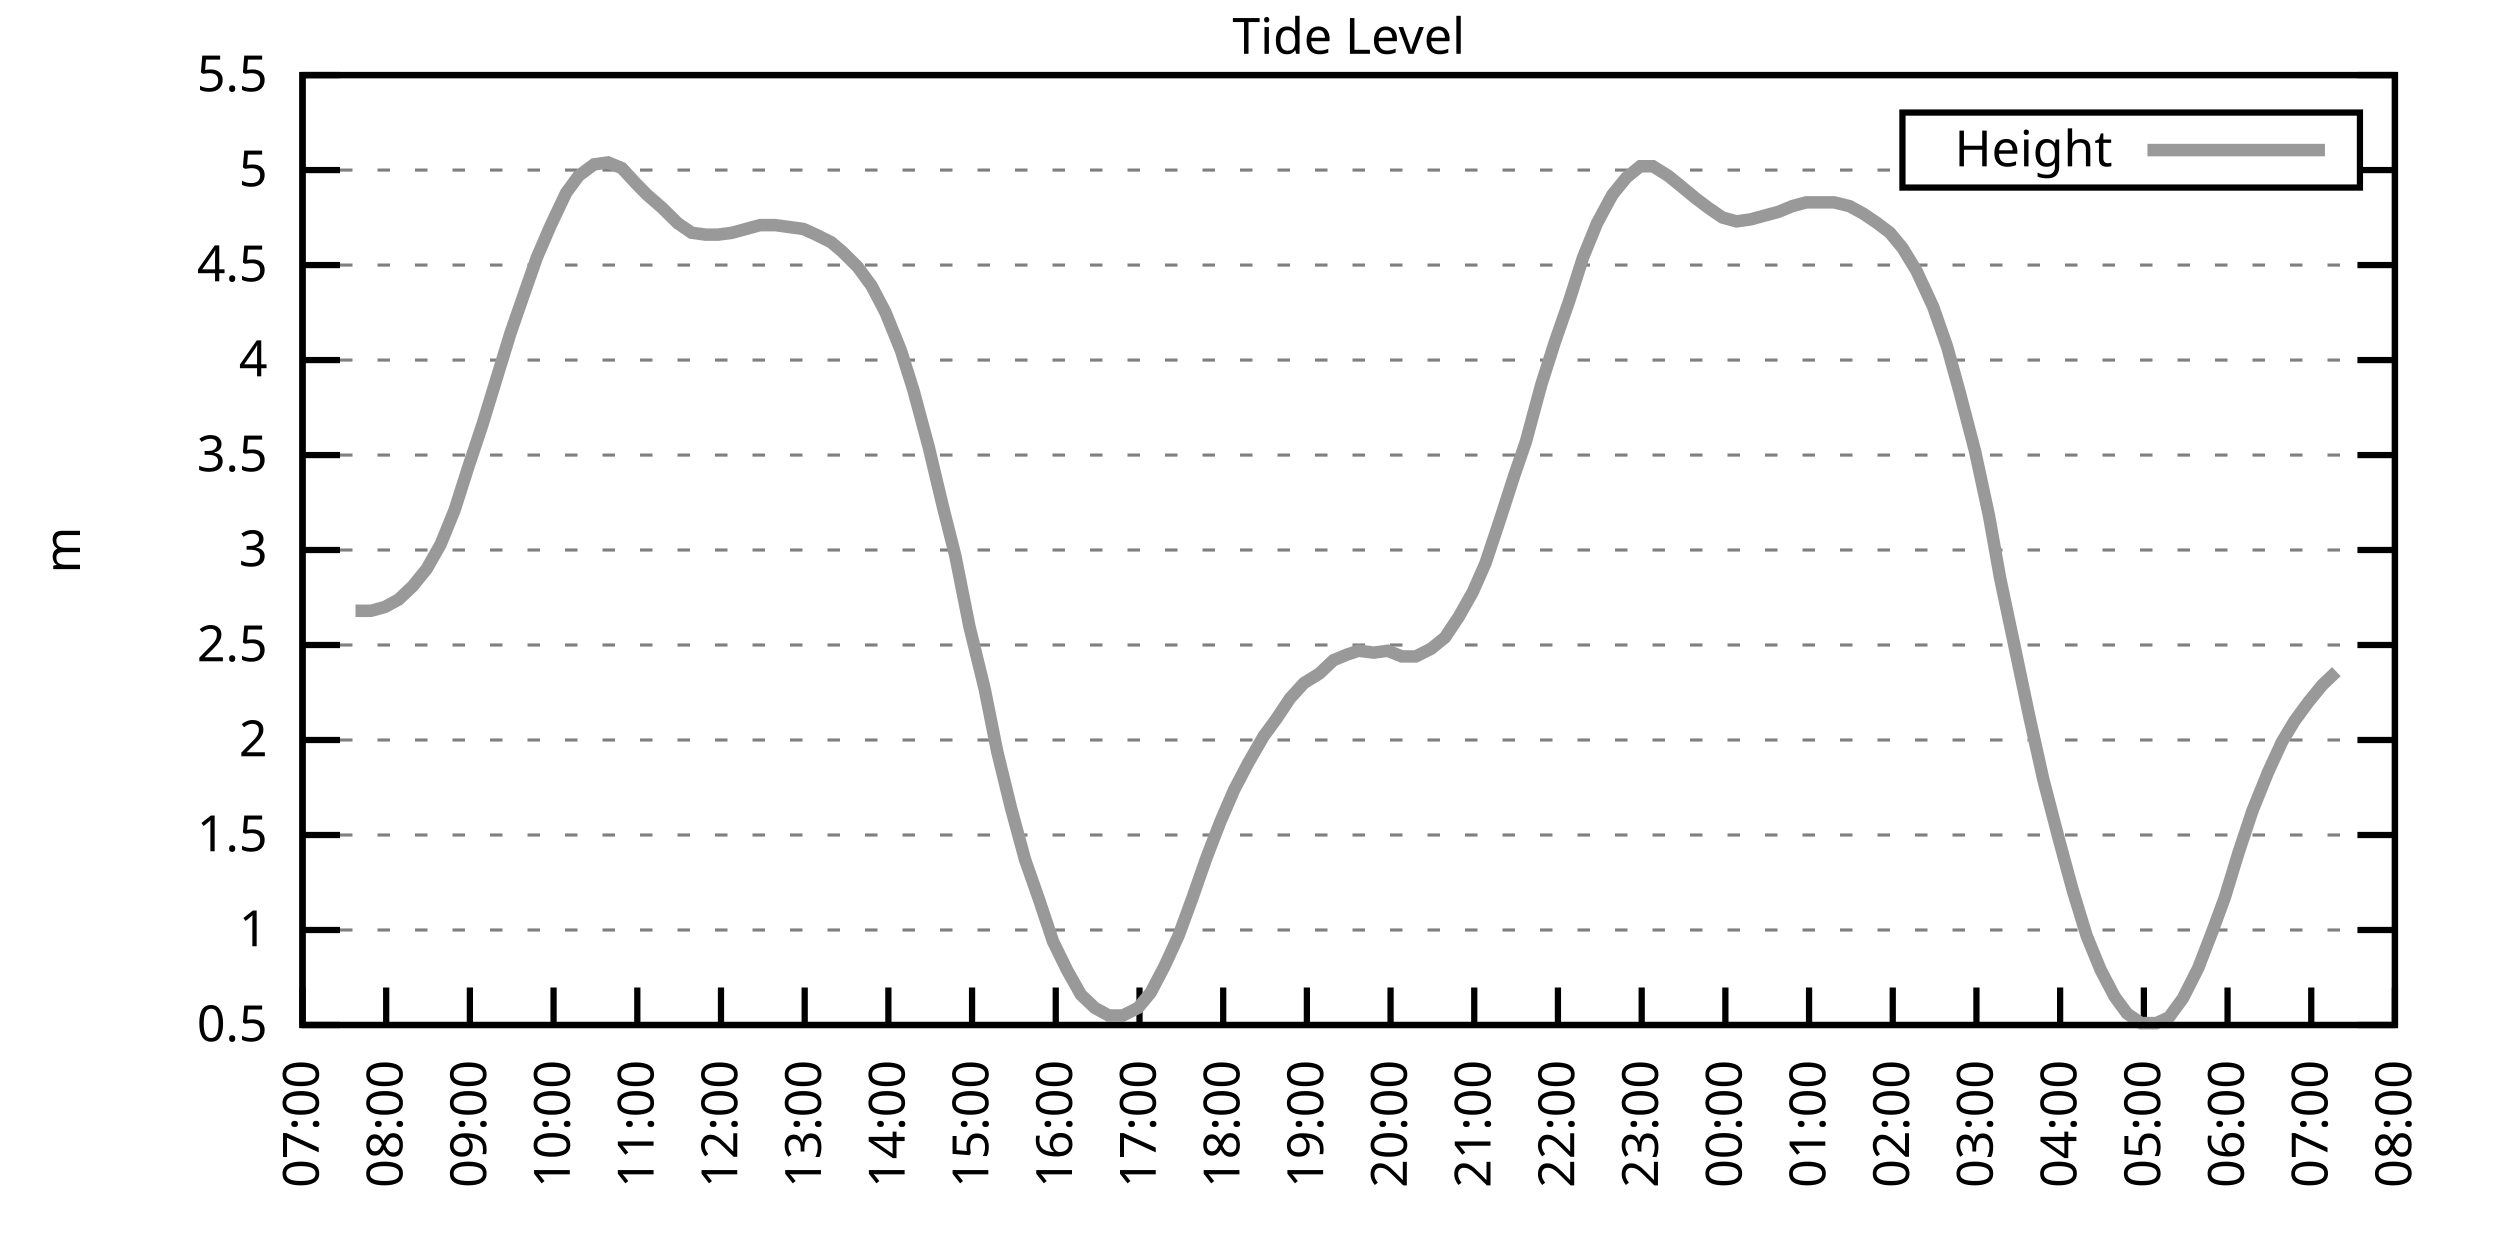
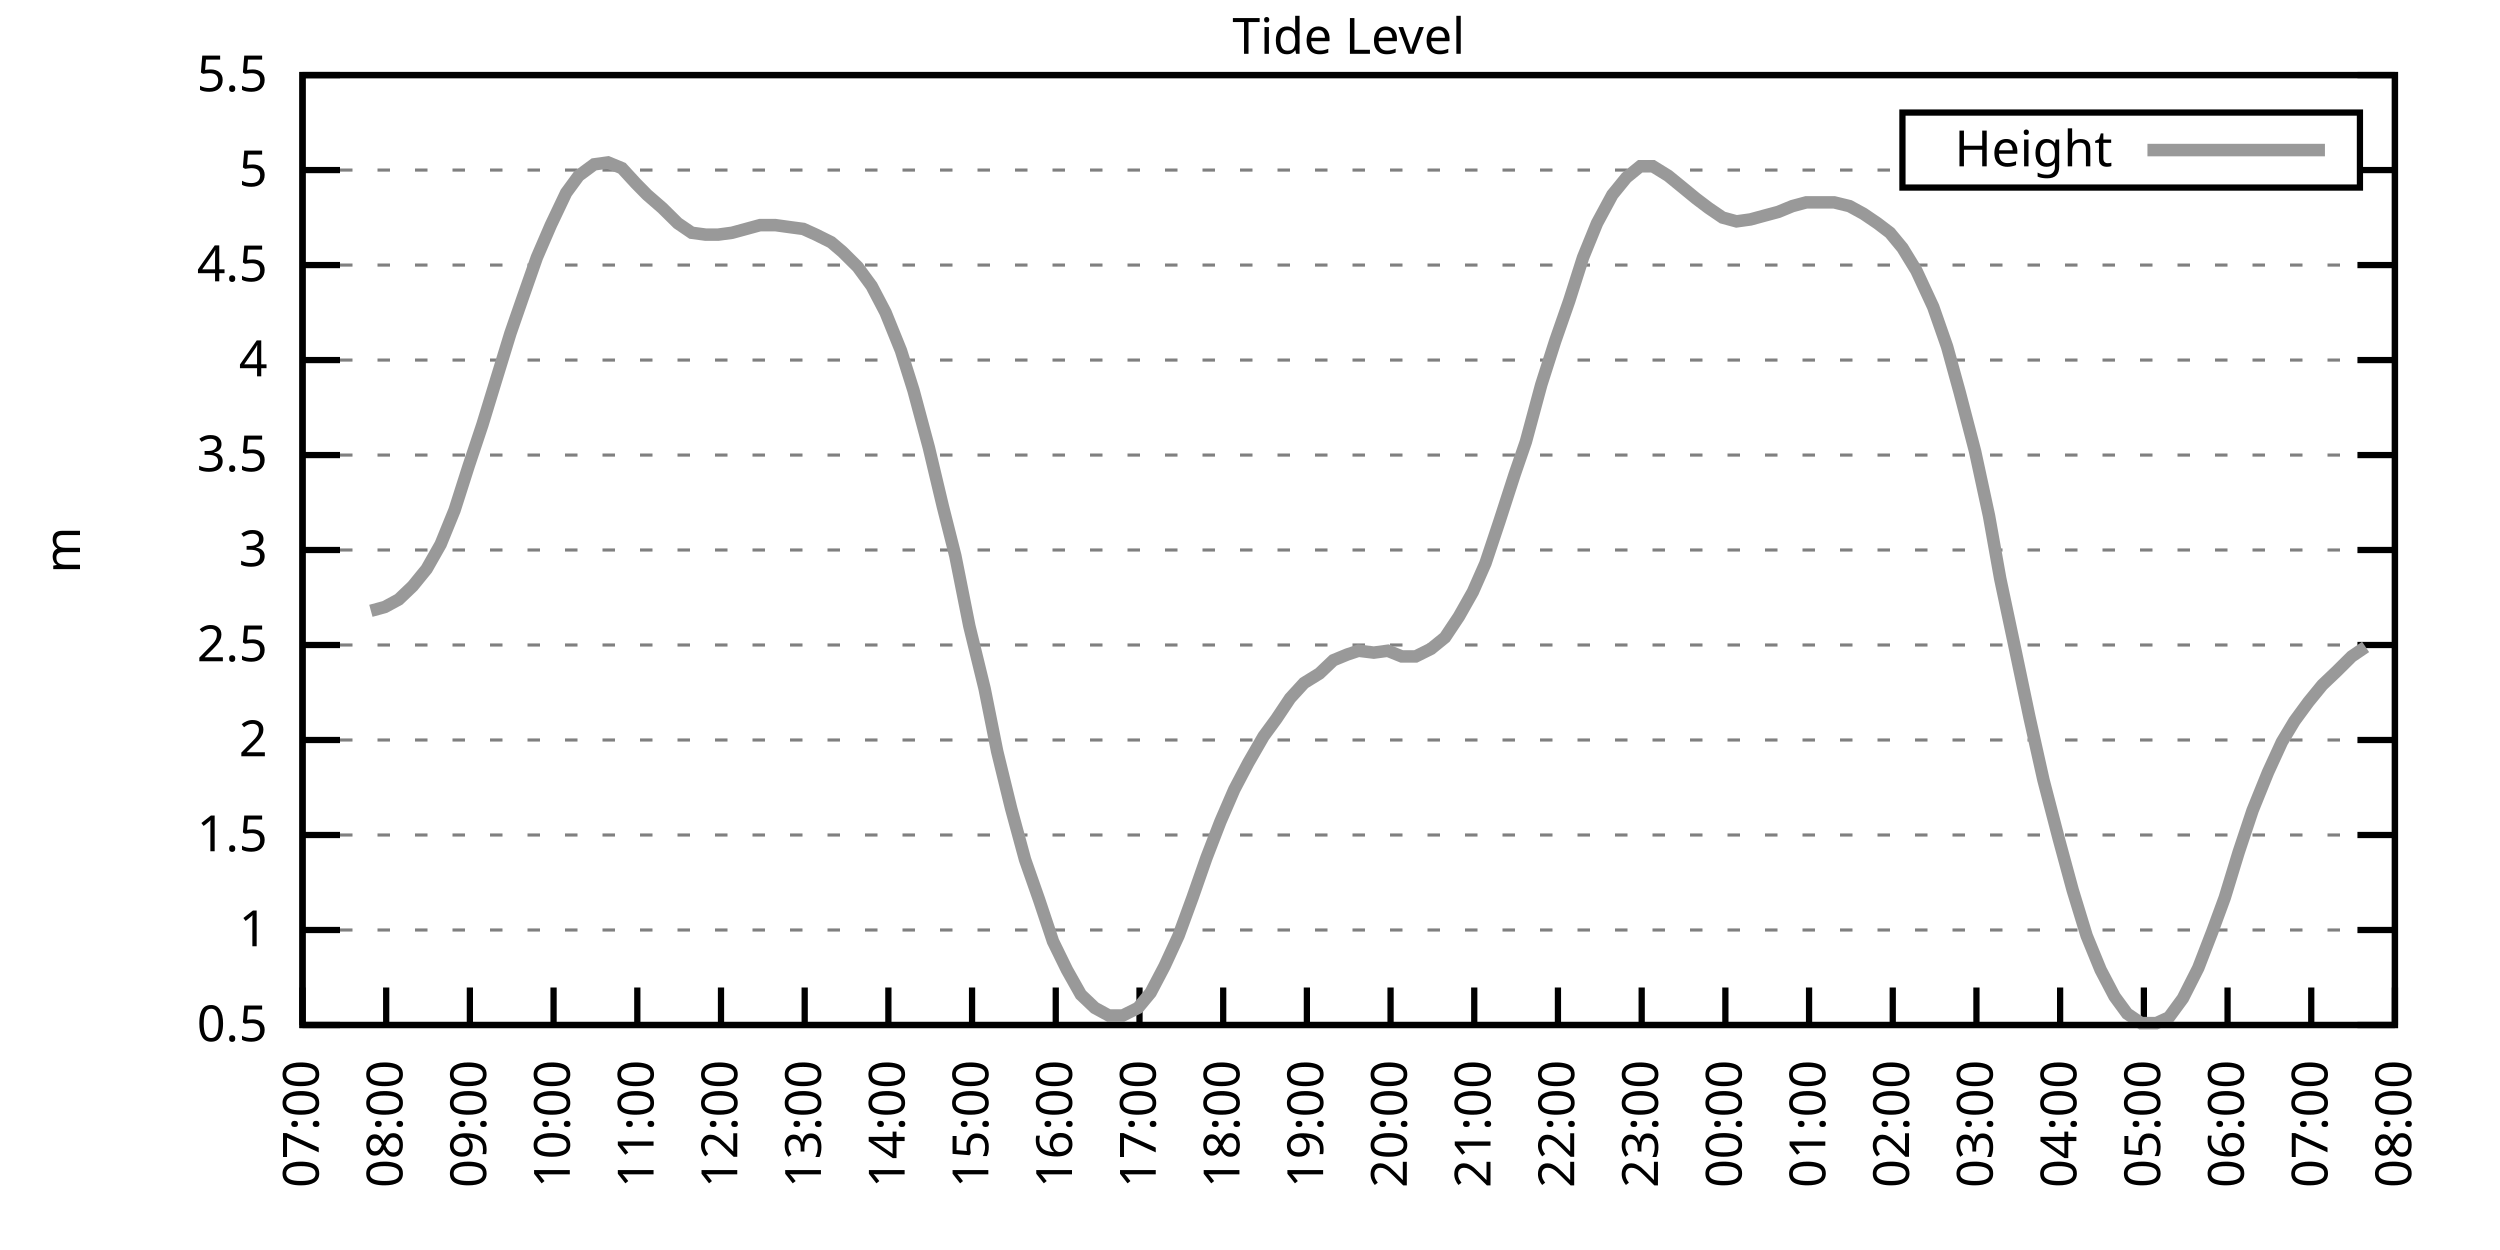
<svg xmlns="http://www.w3.org/2000/svg" xmlns:xlink="http://www.w3.org/1999/xlink" width="400" height="200" viewBox="0 0 400 200">
  <g id="gnuplot_canvas">
    <rect x="0" y="0" width="400" height="200" fill="none" />
    <defs>
      <circle id="gpDot" r="0.5" stroke-width="0.5" stroke="currentColor" />
      <path id="gpPt0" stroke-width="0.333" stroke="currentColor" d="M-1,0 h2 M0,-1 v2" />
      <path id="gpPt1" stroke-width="0.333" stroke="currentColor" d="M-1,-1 L1,1 M1,-1 L-1,1" />
      <path id="gpPt2" stroke-width="0.333" stroke="currentColor" d="M-1,0 L1,0 M0,-1 L0,1 M-1,-1 L1,1 M-1,1 L1,-1" />
      <rect id="gpPt3" stroke-width="0.333" stroke="currentColor" x="-1" y="-1" width="2" height="2" />
      <rect id="gpPt4" stroke-width="0.333" stroke="currentColor" fill="currentColor" x="-1" y="-1" width="2" height="2" />
      <circle id="gpPt5" stroke-width="0.333" stroke="currentColor" cx="0" cy="0" r="1" />
      <use xlink:href="#gpPt5" id="gpPt6" fill="currentColor" stroke="none" />
      <path id="gpPt7" stroke-width="0.333" stroke="currentColor" d="M0,-1.33 L-1.33,0.67 L1.33,0.67 z" />
      <use xlink:href="#gpPt7" id="gpPt8" fill="currentColor" stroke="none" />
      <use xlink:href="#gpPt7" id="gpPt9" stroke="currentColor" transform="rotate(180)" />
      <use xlink:href="#gpPt9" id="gpPt10" fill="currentColor" stroke="none" />
      <use xlink:href="#gpPt3" id="gpPt11" stroke="currentColor" transform="rotate(45)" />
      <use xlink:href="#gpPt11" id="gpPt12" fill="currentColor" stroke="none" />
      <path id="gpPt13" stroke-width="0.333" stroke="currentColor" d="M0,1.330 L1.265,0.411 L0.782,-1.067 L-0.782,-1.076 L-1.265,0.411 z" />
      <use xlink:href="#gpPt13" id="gpPt14" fill="currentColor" stroke="none" />
      <filter id="textbox" filterUnits="objectBoundingBox" x="0" y="0" height="1" width="1">
        <feFlood flood-color="white" flood-opacity="1" result="bgnd" />
        <feComposite in="SourceGraphic" in2="bgnd" operator="atop" />
      </filter>
      <filter id="greybox" filterUnits="objectBoundingBox" x="0" y="0" height="1" width="1">
        <feFlood flood-color="lightgrey" flood-opacity="1" result="grey" />
        <feComposite in="SourceGraphic" in2="grey" operator="atop" />
      </filter>
    </defs>
    <g fill="none" color="white" stroke="currentColor" stroke-width="1.00" stroke-linecap="butt" stroke-linejoin="miter">
</g>
    <g fill="none" color="black" stroke="currentColor" stroke-width="1.00" stroke-linecap="butt" stroke-linejoin="miter">
      <g stroke="none" shape-rendering="crispEdges">
        <polygon fill="rgb(255, 255, 255)" points="48.40,164.00 383.18,164.00 383.18,12.02 48.40,12.02 " />
      </g>
    </g>
    <g fill="none" color="black" stroke="currentColor" stroke-width="1.00" stroke-linecap="butt" stroke-linejoin="miter">
</g>
    <g fill="none" color="black" stroke="black" stroke-width="0.50" stroke-linecap="butt" stroke-linejoin="miter">
</g>
    <g fill="none" color="gray" stroke="currentColor" stroke-width="0.50" stroke-linecap="butt" stroke-linejoin="miter">
      <path stroke="gray" stroke-dasharray="2,4" class="gridline" d="M48.40,164.00 L383.19,164.00  " />
    </g>
    <g fill="none" color="gray" stroke="gray" stroke-width="1.00" stroke-linecap="butt" stroke-linejoin="miter">
</g>
    <g fill="none" color="black" stroke="currentColor" stroke-width="1.00" stroke-linecap="butt" stroke-linejoin="miter">
      <path stroke="black" d="M48.40,164.00 L54.40,164.00 M383.19,164.00 L377.19,164.00  " />
      <g transform="translate(42.80,166.60)" stroke="none" fill="black" font-family="Sans" font-size="8.00" text-anchor="end">
        <text>
          <tspan font-family="Sans"> 0.5</tspan>
        </text>
      </g>
    </g>
    <g fill="none" color="black" stroke="currentColor" stroke-width="1.00" stroke-linecap="butt" stroke-linejoin="miter">
</g>
    <g fill="none" color="black" stroke="black" stroke-width="0.50" stroke-linecap="butt" stroke-linejoin="miter">
</g>
    <g fill="none" color="gray" stroke="currentColor" stroke-width="0.50" stroke-linecap="butt" stroke-linejoin="miter">
      <path stroke="gray" stroke-dasharray="2,4" class="gridline" d="M48.40,148.80 L383.19,148.80  " />
    </g>
    <g fill="none" color="gray" stroke="gray" stroke-width="1.00" stroke-linecap="butt" stroke-linejoin="miter">
</g>
    <g fill="none" color="black" stroke="currentColor" stroke-width="1.00" stroke-linecap="butt" stroke-linejoin="miter">
      <path stroke="black" d="M48.40,148.80 L54.40,148.80 M383.19,148.80 L377.19,148.80  " />
      <g transform="translate(42.80,151.40)" stroke="none" fill="black" font-family="Sans" font-size="8.00" text-anchor="end">
        <text>
          <tspan font-family="Sans"> 1</tspan>
        </text>
      </g>
    </g>
    <g fill="none" color="black" stroke="currentColor" stroke-width="1.00" stroke-linecap="butt" stroke-linejoin="miter">
</g>
    <g fill="none" color="black" stroke="black" stroke-width="0.50" stroke-linecap="butt" stroke-linejoin="miter">
</g>
    <g fill="none" color="gray" stroke="currentColor" stroke-width="0.50" stroke-linecap="butt" stroke-linejoin="miter">
      <path stroke="gray" stroke-dasharray="2,4" class="gridline" d="M48.40,133.60 L383.19,133.60  " />
    </g>
    <g fill="none" color="gray" stroke="gray" stroke-width="1.00" stroke-linecap="butt" stroke-linejoin="miter">
</g>
    <g fill="none" color="black" stroke="currentColor" stroke-width="1.00" stroke-linecap="butt" stroke-linejoin="miter">
      <path stroke="black" d="M48.40,133.60 L54.40,133.60 M383.19,133.60 L377.19,133.60  " />
      <g transform="translate(42.80,136.20)" stroke="none" fill="black" font-family="Sans" font-size="8.00" text-anchor="end">
        <text>
          <tspan font-family="Sans"> 1.5</tspan>
        </text>
      </g>
    </g>
    <g fill="none" color="black" stroke="currentColor" stroke-width="1.00" stroke-linecap="butt" stroke-linejoin="miter">
</g>
    <g fill="none" color="black" stroke="black" stroke-width="0.50" stroke-linecap="butt" stroke-linejoin="miter">
</g>
    <g fill="none" color="gray" stroke="currentColor" stroke-width="0.50" stroke-linecap="butt" stroke-linejoin="miter">
      <path stroke="gray" stroke-dasharray="2,4" class="gridline" d="M48.40,118.40 L383.19,118.40  " />
    </g>
    <g fill="none" color="gray" stroke="gray" stroke-width="1.00" stroke-linecap="butt" stroke-linejoin="miter">
</g>
    <g fill="none" color="black" stroke="currentColor" stroke-width="1.00" stroke-linecap="butt" stroke-linejoin="miter">
      <path stroke="black" d="M48.40,118.40 L54.40,118.40 M383.19,118.40 L377.19,118.40  " />
      <g transform="translate(42.80,121.00)" stroke="none" fill="black" font-family="Sans" font-size="8.00" text-anchor="end">
        <text>
          <tspan font-family="Sans"> 2</tspan>
        </text>
      </g>
    </g>
    <g fill="none" color="black" stroke="currentColor" stroke-width="1.00" stroke-linecap="butt" stroke-linejoin="miter">
</g>
    <g fill="none" color="black" stroke="black" stroke-width="0.50" stroke-linecap="butt" stroke-linejoin="miter">
</g>
    <g fill="none" color="gray" stroke="currentColor" stroke-width="0.50" stroke-linecap="butt" stroke-linejoin="miter">
      <path stroke="gray" stroke-dasharray="2,4" class="gridline" d="M48.40,103.20 L383.19,103.20  " />
    </g>
    <g fill="none" color="gray" stroke="gray" stroke-width="1.00" stroke-linecap="butt" stroke-linejoin="miter">
</g>
    <g fill="none" color="black" stroke="currentColor" stroke-width="1.00" stroke-linecap="butt" stroke-linejoin="miter">
      <path stroke="black" d="M48.40,103.20 L54.40,103.20 M383.19,103.20 L377.19,103.20  " />
      <g transform="translate(42.80,105.80)" stroke="none" fill="black" font-family="Sans" font-size="8.00" text-anchor="end">
        <text>
          <tspan font-family="Sans"> 2.5</tspan>
        </text>
      </g>
    </g>
    <g fill="none" color="black" stroke="currentColor" stroke-width="1.00" stroke-linecap="butt" stroke-linejoin="miter">
</g>
    <g fill="none" color="black" stroke="black" stroke-width="0.50" stroke-linecap="butt" stroke-linejoin="miter">
</g>
    <g fill="none" color="gray" stroke="currentColor" stroke-width="0.50" stroke-linecap="butt" stroke-linejoin="miter">
      <path stroke="gray" stroke-dasharray="2,4" class="gridline" d="M48.40,88.00 L383.19,88.00  " />
    </g>
    <g fill="none" color="gray" stroke="gray" stroke-width="1.00" stroke-linecap="butt" stroke-linejoin="miter">
</g>
    <g fill="none" color="black" stroke="currentColor" stroke-width="1.00" stroke-linecap="butt" stroke-linejoin="miter">
      <path stroke="black" d="M48.40,88.00 L54.40,88.00 M383.19,88.00 L377.19,88.00  " />
      <g transform="translate(42.80,90.60)" stroke="none" fill="black" font-family="Sans" font-size="8.00" text-anchor="end">
        <text>
          <tspan font-family="Sans"> 3</tspan>
        </text>
      </g>
    </g>
    <g fill="none" color="black" stroke="currentColor" stroke-width="1.00" stroke-linecap="butt" stroke-linejoin="miter">
</g>
    <g fill="none" color="black" stroke="black" stroke-width="0.50" stroke-linecap="butt" stroke-linejoin="miter">
</g>
    <g fill="none" color="gray" stroke="currentColor" stroke-width="0.50" stroke-linecap="butt" stroke-linejoin="miter">
      <path stroke="gray" stroke-dasharray="2,4" class="gridline" d="M48.40,72.81 L383.19,72.81  " />
    </g>
    <g fill="none" color="gray" stroke="gray" stroke-width="1.00" stroke-linecap="butt" stroke-linejoin="miter">
</g>
    <g fill="none" color="black" stroke="currentColor" stroke-width="1.00" stroke-linecap="butt" stroke-linejoin="miter">
      <path stroke="black" d="M48.40,72.81 L54.40,72.81 M383.19,72.81 L377.19,72.81  " />
      <g transform="translate(42.80,75.41)" stroke="none" fill="black" font-family="Sans" font-size="8.00" text-anchor="end">
        <text>
          <tspan font-family="Sans"> 3.5</tspan>
        </text>
      </g>
    </g>
    <g fill="none" color="black" stroke="currentColor" stroke-width="1.00" stroke-linecap="butt" stroke-linejoin="miter">
</g>
    <g fill="none" color="black" stroke="black" stroke-width="0.50" stroke-linecap="butt" stroke-linejoin="miter">
</g>
    <g fill="none" color="gray" stroke="currentColor" stroke-width="0.50" stroke-linecap="butt" stroke-linejoin="miter">
      <path stroke="gray" stroke-dasharray="2,4" class="gridline" d="M48.40,57.61 L383.19,57.61  " />
    </g>
    <g fill="none" color="gray" stroke="gray" stroke-width="1.00" stroke-linecap="butt" stroke-linejoin="miter">
</g>
    <g fill="none" color="black" stroke="currentColor" stroke-width="1.00" stroke-linecap="butt" stroke-linejoin="miter">
      <path stroke="black" d="M48.40,57.61 L54.40,57.61 M383.19,57.61 L377.19,57.61  " />
      <g transform="translate(42.80,60.21)" stroke="none" fill="black" font-family="Sans" font-size="8.00" text-anchor="end">
        <text>
          <tspan font-family="Sans"> 4</tspan>
        </text>
      </g>
    </g>
    <g fill="none" color="black" stroke="currentColor" stroke-width="1.00" stroke-linecap="butt" stroke-linejoin="miter">
</g>
    <g fill="none" color="black" stroke="black" stroke-width="0.50" stroke-linecap="butt" stroke-linejoin="miter">
</g>
    <g fill="none" color="gray" stroke="currentColor" stroke-width="0.50" stroke-linecap="butt" stroke-linejoin="miter">
      <path stroke="gray" stroke-dasharray="2,4" class="gridline" d="M48.40,42.41 L383.19,42.41  " />
    </g>
    <g fill="none" color="gray" stroke="gray" stroke-width="1.00" stroke-linecap="butt" stroke-linejoin="miter">
</g>
    <g fill="none" color="black" stroke="currentColor" stroke-width="1.00" stroke-linecap="butt" stroke-linejoin="miter">
      <path stroke="black" d="M48.40,42.41 L54.40,42.41 M383.19,42.41 L377.19,42.41  " />
      <g transform="translate(42.80,45.01)" stroke="none" fill="black" font-family="Sans" font-size="8.00" text-anchor="end">
        <text>
          <tspan font-family="Sans"> 4.5</tspan>
        </text>
      </g>
    </g>
    <g fill="none" color="black" stroke="currentColor" stroke-width="1.00" stroke-linecap="butt" stroke-linejoin="miter">
</g>
    <g fill="none" color="black" stroke="black" stroke-width="0.50" stroke-linecap="butt" stroke-linejoin="miter">
</g>
    <g fill="none" color="gray" stroke="currentColor" stroke-width="0.50" stroke-linecap="butt" stroke-linejoin="miter">
      <path stroke="gray" stroke-dasharray="2,4" class="gridline" d="M48.40,27.21 L304.39,27.21 M377.59,27.21 L383.19,27.21  " />
    </g>
    <g fill="none" color="gray" stroke="gray" stroke-width="1.00" stroke-linecap="butt" stroke-linejoin="miter">
</g>
    <g fill="none" color="black" stroke="currentColor" stroke-width="1.00" stroke-linecap="butt" stroke-linejoin="miter">
      <path stroke="black" d="M48.40,27.21 L54.40,27.21 M383.19,27.21 L377.19,27.21  " />
      <g transform="translate(42.80,29.81)" stroke="none" fill="black" font-family="Sans" font-size="8.00" text-anchor="end">
        <text>
          <tspan font-family="Sans"> 5</tspan>
        </text>
      </g>
    </g>
    <g fill="none" color="black" stroke="currentColor" stroke-width="1.00" stroke-linecap="butt" stroke-linejoin="miter">
</g>
    <g fill="none" color="black" stroke="black" stroke-width="0.50" stroke-linecap="butt" stroke-linejoin="miter">
</g>
    <g fill="none" color="gray" stroke="currentColor" stroke-width="0.50" stroke-linecap="butt" stroke-linejoin="miter">
      <path stroke="gray" stroke-dasharray="2,4" class="gridline" d="M48.40,12.01 L383.19,12.01  " />
    </g>
    <g fill="none" color="gray" stroke="gray" stroke-width="1.00" stroke-linecap="butt" stroke-linejoin="miter">
</g>
    <g fill="none" color="black" stroke="currentColor" stroke-width="1.00" stroke-linecap="butt" stroke-linejoin="miter">
      <path stroke="black" d="M48.40,12.01 L54.40,12.01 M383.19,12.01 L377.19,12.01  " />
      <g transform="translate(42.80,14.61)" stroke="none" fill="black" font-family="Sans" font-size="8.00" text-anchor="end">
        <text>
          <tspan font-family="Sans"> 5.5</tspan>
        </text>
      </g>
    </g>
    <g fill="none" color="black" stroke="currentColor" stroke-width="1.00" stroke-linecap="butt" stroke-linejoin="miter">
      <path stroke="black" d="M48.40,164.00 L48.40,158.00  " />
      <g transform="translate(51.00,169.60) rotate(270.00)" stroke="none" fill="black" font-family="Sans" font-size="8.00" text-anchor="end">
        <text>
          <tspan font-family="Sans">07:00</tspan>
        </text>
      </g>
    </g>
    <g fill="none" color="black" stroke="currentColor" stroke-width="1.00" stroke-linecap="butt" stroke-linejoin="miter">
      <path stroke="black" d="M61.79,164.00 L61.79,158.00  " />
      <g transform="translate(64.39,169.60) rotate(270.00)" stroke="none" fill="black" font-family="Sans" font-size="8.00" text-anchor="end">
        <text>
          <tspan font-family="Sans">08:00</tspan>
        </text>
      </g>
    </g>
    <g fill="none" color="black" stroke="currentColor" stroke-width="1.00" stroke-linecap="butt" stroke-linejoin="miter">
      <path stroke="black" d="M75.18,164.00 L75.18,158.00  " />
      <g transform="translate(77.78,169.60) rotate(270.00)" stroke="none" fill="black" font-family="Sans" font-size="8.00" text-anchor="end">
        <text>
          <tspan font-family="Sans">09:00</tspan>
        </text>
      </g>
    </g>
    <g fill="none" color="black" stroke="currentColor" stroke-width="1.00" stroke-linecap="butt" stroke-linejoin="miter">
      <path stroke="black" d="M88.57,164.00 L88.57,158.00  " />
      <g transform="translate(91.17,169.60) rotate(270.00)" stroke="none" fill="black" font-family="Sans" font-size="8.00" text-anchor="end">
        <text>
          <tspan font-family="Sans">10:00</tspan>
        </text>
      </g>
    </g>
    <g fill="none" color="black" stroke="currentColor" stroke-width="1.00" stroke-linecap="butt" stroke-linejoin="miter">
      <path stroke="black" d="M101.97,164.00 L101.97,158.00  " />
      <g transform="translate(104.57,169.60) rotate(270.00)" stroke="none" fill="black" font-family="Sans" font-size="8.00" text-anchor="end">
        <text>
          <tspan font-family="Sans">11:00</tspan>
        </text>
      </g>
    </g>
    <g fill="none" color="black" stroke="currentColor" stroke-width="1.00" stroke-linecap="butt" stroke-linejoin="miter">
      <path stroke="black" d="M115.36,164.00 L115.36,158.00  " />
      <g transform="translate(117.96,169.60) rotate(270.00)" stroke="none" fill="black" font-family="Sans" font-size="8.00" text-anchor="end">
        <text>
          <tspan font-family="Sans">12:00</tspan>
        </text>
      </g>
    </g>
    <g fill="none" color="black" stroke="currentColor" stroke-width="1.00" stroke-linecap="butt" stroke-linejoin="miter">
      <path stroke="black" d="M128.75,164.00 L128.75,158.00  " />
      <g transform="translate(131.35,169.60) rotate(270.00)" stroke="none" fill="black" font-family="Sans" font-size="8.00" text-anchor="end">
        <text>
          <tspan font-family="Sans">13:00</tspan>
        </text>
      </g>
    </g>
    <g fill="none" color="black" stroke="currentColor" stroke-width="1.00" stroke-linecap="butt" stroke-linejoin="miter">
      <path stroke="black" d="M142.14,164.00 L142.14,158.00  " />
      <g transform="translate(144.74,169.60) rotate(270.00)" stroke="none" fill="black" font-family="Sans" font-size="8.00" text-anchor="end">
        <text>
          <tspan font-family="Sans">14:00</tspan>
        </text>
      </g>
    </g>
    <g fill="none" color="black" stroke="currentColor" stroke-width="1.00" stroke-linecap="butt" stroke-linejoin="miter">
      <path stroke="black" d="M155.53,164.00 L155.53,158.00  " />
      <g transform="translate(158.13,169.60) rotate(270.00)" stroke="none" fill="black" font-family="Sans" font-size="8.00" text-anchor="end">
        <text>
          <tspan font-family="Sans">15:00</tspan>
        </text>
      </g>
    </g>
    <g fill="none" color="black" stroke="currentColor" stroke-width="1.00" stroke-linecap="butt" stroke-linejoin="miter">
      <path stroke="black" d="M168.92,164.00 L168.92,158.00  " />
      <g transform="translate(171.52,169.60) rotate(270.00)" stroke="none" fill="black" font-family="Sans" font-size="8.00" text-anchor="end">
        <text>
          <tspan font-family="Sans">16:00</tspan>
        </text>
      </g>
    </g>
    <g fill="none" color="black" stroke="currentColor" stroke-width="1.00" stroke-linecap="butt" stroke-linejoin="miter">
      <path stroke="black" d="M182.32,164.00 L182.32,158.00  " />
      <g transform="translate(184.92,169.60) rotate(270.00)" stroke="none" fill="black" font-family="Sans" font-size="8.00" text-anchor="end">
        <text>
          <tspan font-family="Sans">17:00</tspan>
        </text>
      </g>
    </g>
    <g fill="none" color="black" stroke="currentColor" stroke-width="1.00" stroke-linecap="butt" stroke-linejoin="miter">
      <path stroke="black" d="M195.71,164.00 L195.71,158.00  " />
      <g transform="translate(198.31,169.60) rotate(270.00)" stroke="none" fill="black" font-family="Sans" font-size="8.00" text-anchor="end">
        <text>
          <tspan font-family="Sans">18:00</tspan>
        </text>
      </g>
    </g>
    <g fill="none" color="black" stroke="currentColor" stroke-width="1.00" stroke-linecap="butt" stroke-linejoin="miter">
      <path stroke="black" d="M209.10,164.00 L209.10,158.00  " />
      <g transform="translate(211.70,169.60) rotate(270.00)" stroke="none" fill="black" font-family="Sans" font-size="8.00" text-anchor="end">
        <text>
          <tspan font-family="Sans">19:00</tspan>
        </text>
      </g>
    </g>
    <g fill="none" color="black" stroke="currentColor" stroke-width="1.00" stroke-linecap="butt" stroke-linejoin="miter">
      <path stroke="black" d="M222.49,164.00 L222.49,158.00  " />
      <g transform="translate(225.09,169.60) rotate(270.00)" stroke="none" fill="black" font-family="Sans" font-size="8.00" text-anchor="end">
        <text>
          <tspan font-family="Sans">20:00</tspan>
        </text>
      </g>
    </g>
    <g fill="none" color="black" stroke="currentColor" stroke-width="1.00" stroke-linecap="butt" stroke-linejoin="miter">
      <path stroke="black" d="M235.88,164.00 L235.88,158.00  " />
      <g transform="translate(238.48,169.60) rotate(270.00)" stroke="none" fill="black" font-family="Sans" font-size="8.00" text-anchor="end">
        <text>
          <tspan font-family="Sans">21:00</tspan>
        </text>
      </g>
    </g>
    <g fill="none" color="black" stroke="currentColor" stroke-width="1.00" stroke-linecap="butt" stroke-linejoin="miter">
      <path stroke="black" d="M249.27,164.00 L249.27,158.00  " />
      <g transform="translate(251.87,169.60) rotate(270.00)" stroke="none" fill="black" font-family="Sans" font-size="8.00" text-anchor="end">
        <text>
          <tspan font-family="Sans">22:00</tspan>
        </text>
      </g>
    </g>
    <g fill="none" color="black" stroke="currentColor" stroke-width="1.00" stroke-linecap="butt" stroke-linejoin="miter">
      <path stroke="black" d="M262.67,164.00 L262.67,158.00  " />
      <g transform="translate(265.27,169.60) rotate(270.00)" stroke="none" fill="black" font-family="Sans" font-size="8.00" text-anchor="end">
        <text>
          <tspan font-family="Sans">23:00</tspan>
        </text>
      </g>
    </g>
    <g fill="none" color="black" stroke="currentColor" stroke-width="1.00" stroke-linecap="butt" stroke-linejoin="miter">
      <path stroke="black" d="M276.06,164.00 L276.06,158.00  " />
      <g transform="translate(278.66,169.60) rotate(270.00)" stroke="none" fill="black" font-family="Sans" font-size="8.00" text-anchor="end">
        <text>
          <tspan font-family="Sans">00:00</tspan>
        </text>
      </g>
    </g>
    <g fill="none" color="black" stroke="currentColor" stroke-width="1.00" stroke-linecap="butt" stroke-linejoin="miter">
      <path stroke="black" d="M289.45,164.00 L289.45,158.00  " />
      <g transform="translate(292.05,169.60) rotate(270.00)" stroke="none" fill="black" font-family="Sans" font-size="8.00" text-anchor="end">
        <text>
          <tspan font-family="Sans">01:00</tspan>
        </text>
      </g>
    </g>
    <g fill="none" color="black" stroke="currentColor" stroke-width="1.00" stroke-linecap="butt" stroke-linejoin="miter">
      <path stroke="black" d="M302.84,164.00 L302.84,158.00  " />
      <g transform="translate(305.44,169.60) rotate(270.00)" stroke="none" fill="black" font-family="Sans" font-size="8.00" text-anchor="end">
        <text>
          <tspan font-family="Sans">02:00</tspan>
        </text>
      </g>
    </g>
    <g fill="none" color="black" stroke="currentColor" stroke-width="1.00" stroke-linecap="butt" stroke-linejoin="miter">
      <path stroke="black" d="M316.23,164.00 L316.23,158.00  " />
      <g transform="translate(318.83,169.60) rotate(270.00)" stroke="none" fill="black" font-family="Sans" font-size="8.00" text-anchor="end">
        <text>
          <tspan font-family="Sans">03:00</tspan>
        </text>
      </g>
    </g>
    <g fill="none" color="black" stroke="currentColor" stroke-width="1.00" stroke-linecap="butt" stroke-linejoin="miter">
      <path stroke="black" d="M329.62,164.00 L329.62,158.00  " />
      <g transform="translate(332.22,169.60) rotate(270.00)" stroke="none" fill="black" font-family="Sans" font-size="8.00" text-anchor="end">
        <text>
          <tspan font-family="Sans">04:00</tspan>
        </text>
      </g>
    </g>
    <g fill="none" color="black" stroke="currentColor" stroke-width="1.00" stroke-linecap="butt" stroke-linejoin="miter">
      <path stroke="black" d="M343.02,164.00 L343.02,158.00  " />
      <g transform="translate(345.62,169.60) rotate(270.00)" stroke="none" fill="black" font-family="Sans" font-size="8.00" text-anchor="end">
        <text>
          <tspan font-family="Sans">05:00</tspan>
        </text>
      </g>
    </g>
    <g fill="none" color="black" stroke="currentColor" stroke-width="1.00" stroke-linecap="butt" stroke-linejoin="miter">
      <path stroke="black" d="M356.41,164.00 L356.41,158.00  " />
      <g transform="translate(359.01,169.60) rotate(270.00)" stroke="none" fill="black" font-family="Sans" font-size="8.00" text-anchor="end">
        <text>
          <tspan font-family="Sans">06:00</tspan>
        </text>
      </g>
    </g>
    <g fill="none" color="black" stroke="currentColor" stroke-width="1.00" stroke-linecap="butt" stroke-linejoin="miter">
      <path stroke="black" d="M369.80,164.00 L369.80,158.00  " />
      <g transform="translate(372.40,169.60) rotate(270.00)" stroke="none" fill="black" font-family="Sans" font-size="8.00" text-anchor="end">
        <text>
          <tspan font-family="Sans">07:00</tspan>
        </text>
      </g>
    </g>
    <g fill="none" color="black" stroke="currentColor" stroke-width="1.00" stroke-linecap="butt" stroke-linejoin="miter">
      <path stroke="black" d="M383.19,164.00 L383.19,158.00  " />
      <g transform="translate(385.79,169.60) rotate(270.00)" stroke="none" fill="black" font-family="Sans" font-size="8.00" text-anchor="end">
        <text>
          <tspan font-family="Sans">08:00</tspan>
        </text>
      </g>
    </g>
    <g fill="none" color="black" stroke="currentColor" stroke-width="1.00" stroke-linecap="butt" stroke-linejoin="miter">
</g>
    <g fill="none" color="black" stroke="currentColor" stroke-width="1.00" stroke-linecap="butt" stroke-linejoin="miter">
      <path stroke="black" d="M48.40,12.01 L48.40,164.00 L383.19,164.00 L383.19,12.01 L48.40,12.01 Z  " />
    </g>
    <g fill="none" color="black" stroke="currentColor" stroke-width="1.00" stroke-linecap="butt" stroke-linejoin="miter">
</g>
    <g fill="none" color="black" stroke="currentColor" stroke-width="1.00" stroke-linecap="butt" stroke-linejoin="miter">
      <path stroke="black" d="M304.39,30.01 L304.39,18.01 L377.59,18.01 L377.59,30.01 L304.39,30.01 Z  " />
    </g>
    <g id="Tide_level_plot_1">
      <g fill="none" color="white" stroke="black" stroke-width="2.00" stroke-linecap="butt" stroke-linejoin="miter">
</g>
      <g fill="none" color="black" stroke="currentColor" stroke-width="2.00" stroke-linecap="butt" stroke-linejoin="miter">
        <g transform="translate(337.99,26.61)" stroke="none" fill="black" font-family="Sans" font-size="8.00" text-anchor="end">
          <text>
            <tspan font-family="Sans">Height</tspan>
          </text>
        </g>
      </g>
      <g fill="none" color="black" stroke="currentColor" stroke-width="2.00" stroke-linecap="butt" stroke-linejoin="miter">
-         <path stroke="rgb(153, 153, 153)" d="M343.59,24.01 L371.99,24.01 M56.88,97.73 L59.34,97.73 L61.57,97.12 L63.80,95.91 L66.03,93.78 L68.26,91.04   L70.50,87.09 L72.73,81.62 L74.96,74.63 L77.19,67.94 L79.42,60.65 L81.66,53.35 L83.66,47.58 L85.90,41.19   L88.13,36.02 L90.58,30.86 L92.59,28.12 L95.05,26.30 L97.28,25.99 L99.51,26.91 L101.74,29.34 L103.53,31.16   L105.98,33.29 L108.44,35.72 L110.67,37.24 L112.90,37.54 L114.91,37.54 L117.14,37.24 L119.38,36.63 L121.61,36.02   L124.06,36.02 L126.29,36.33 L128.53,36.63 L130.54,37.54 L132.99,38.76 L134.78,40.28 L137.23,42.71 L139.46,45.75   L141.69,50.01 L144.15,56.09 L146.16,62.47 L148.61,71.59 L150.85,81.01 L152.85,88.92 L155.09,100.16 L157.54,110.20   L159.55,120.23 L161.78,129.35 L164.01,137.55 L166.25,143.94 L168.48,150.62 L170.71,155.18 L172.94,159.14 L175.17,161.26   L177.41,162.48 L179.64,162.48 L182.09,161.26 L184.10,158.83 L186.33,154.58 L188.57,149.71 L190.80,143.63 L193.03,137.25   L195.26,131.47 L197.49,126.31 L199.73,122.05 L202.18,117.80 L204.19,115.06 L206.42,111.72 L208.65,109.28 L211.11,107.76   L213.34,105.64 L215.57,104.72 L217.36,104.12 L219.81,104.42 L222.04,104.12 L224.28,105.03 L226.51,105.03 L228.96,103.81   L231.20,101.99 L233.43,98.64 L235.66,94.69 L237.67,90.13 L239.90,83.45 L242.36,75.85 L244.14,70.68 L246.60,61.56   L248.83,54.57 L251.06,48.18 L253.29,41.19 L255.52,35.72 L257.98,31.16 L260.21,28.42 L262.44,26.60 L264.45,26.60   L266.91,28.12 L269.14,29.94 L271.37,31.77 L273.38,33.29 L275.61,34.81 L277.84,35.42 L280.07,35.11 L282.31,34.50   L284.54,33.90 L286.77,32.98 L289.00,32.38 L291.01,32.38 L293.47,32.38 L295.92,32.98 L298.15,34.20 L300.39,35.72   L302.39,37.24 L304.40,39.67 L306.63,43.32 L309.31,49.10 L311.54,55.48 L313.55,62.77 L316.01,72.20 L318.24,82.53   L320.03,92.56 L322.48,104.12 L324.71,114.76 L326.95,124.79 L329.40,134.21 L331.63,142.42 L333.86,149.71 L336.10,155.18   L338.33,159.44 L340.34,162.18 L342.57,163.70 L345.02,163.70 L347.03,162.78 L349.26,159.74 L351.72,154.88 L353.95,149.10   L355.96,143.63 L358.19,136.34 L360.42,129.65 L362.88,123.57 L365.11,118.71 L367.12,115.36 L369.35,112.32 L371.58,109.59   L373.82,107.46  " />
+         <path stroke="rgb(153, 153, 153)" d="M343.59,24.01 L371.99,24.01 M59.34,97.73 L61.57,97.12 L63.80,95.91 L66.03,93.78 L68.26,91.04 L70.50,87.09   L72.73,81.62 L74.96,74.63 L77.19,67.94 L79.42,60.65 L81.66,53.35 L83.66,47.58 L85.90,41.19 L88.13,36.02   L90.58,30.86 L92.59,28.12 L95.05,26.30 L97.28,25.99 L99.51,26.91 L101.74,29.34 L103.53,31.16 L105.98,33.29   L108.44,35.72 L110.67,37.24 L112.90,37.54 L114.91,37.54 L117.14,37.24 L119.38,36.63 L121.61,36.02 L124.06,36.02   L126.29,36.33 L128.53,36.63 L130.54,37.54 L132.99,38.76 L134.78,40.28 L137.23,42.71 L139.46,45.75 L141.69,50.01   L144.15,56.09 L146.16,62.47 L148.61,71.59 L150.85,81.01 L152.85,88.92 L155.09,100.16 L157.54,110.20 L159.55,120.23   L161.78,129.35 L164.01,137.55 L166.25,143.94 L168.48,150.62 L170.71,155.18 L172.94,159.14 L175.17,161.26 L177.41,162.48   L179.64,162.48 L182.09,161.26 L184.10,158.83 L186.33,154.58 L188.57,149.71 L190.80,143.63 L193.03,137.25 L195.26,131.47   L197.49,126.31 L199.73,122.05 L202.18,117.80 L204.19,115.06 L206.42,111.72 L208.65,109.28 L211.11,107.76 L213.34,105.64   L215.57,104.72 L217.36,104.12 L219.81,104.42 L222.04,104.12 L224.28,105.03 L226.51,105.03 L228.96,103.81 L231.20,101.99   L233.43,98.64 L235.66,94.69 L237.67,90.13 L239.90,83.45 L242.36,75.85 L244.14,70.68 L246.60,61.56 L248.83,54.57   L251.06,48.18 L253.29,41.19 L255.52,35.72 L257.98,31.16 L260.21,28.42 L262.44,26.60 L264.45,26.60 L266.91,28.12   L269.14,29.94 L271.37,31.77 L273.38,33.29 L275.61,34.81 L277.84,35.42 L280.07,35.11 L282.31,34.50 L284.54,33.90   L286.77,32.98 L289.00,32.38 L291.01,32.38 L293.47,32.38 L295.92,32.98 L298.15,34.20 L300.39,35.72 L302.39,37.24   L304.40,39.67 L306.63,43.32 L309.31,49.10 L311.54,55.48 L313.55,62.77 L316.01,72.20 L318.24,82.53 L320.03,92.56   L322.48,104.12 L324.71,114.76 L326.95,124.79 L329.40,134.21 L331.63,142.42 L333.86,149.71 L336.10,155.18 L338.33,159.44   L340.34,162.18 L342.57,163.70 L345.02,163.70 L347.03,162.78 L349.26,159.74 L351.72,154.88 L353.95,149.10 L355.96,143.63   L358.19,136.34 L360.42,129.65 L362.88,123.57 L365.11,118.71 L367.12,115.36 L369.35,112.32 L371.58,109.59 L373.82,107.46   L376.27,105.03 L378.50,103.51  " />
      </g>
    </g>
    <g fill="none" color="black" stroke="currentColor" stroke-width="2.00" stroke-linecap="butt" stroke-linejoin="miter">
</g>
    <g fill="none" color="black" stroke="black" stroke-width="1.00" stroke-linecap="butt" stroke-linejoin="miter">
</g>
    <g fill="none" color="black" stroke="currentColor" stroke-width="1.00" stroke-linecap="butt" stroke-linejoin="miter">
      <path stroke="black" d="M48.40,12.01 L48.40,164.00 L383.19,164.00 L383.19,12.01 L48.40,12.01 Z  " />
      <g transform="translate(12.80,88.01) rotate(270.00)" stroke="none" fill="black" font-family="Sans" font-size="8.00" text-anchor="middle">
        <text>
          <tspan font-family="Sans">m</tspan>
        </text>
      </g>
    </g>
    <g fill="none" color="black" stroke="currentColor" stroke-width="1.00" stroke-linecap="butt" stroke-linejoin="miter">
</g>
    <g fill="none" color="black" stroke="currentColor" stroke-width="1.00" stroke-linecap="butt" stroke-linejoin="miter">
      <g transform="translate(215.79,8.61)" stroke="none" fill="black" font-family="Sans" font-size="8.00" text-anchor="middle">
        <text>
          <tspan font-family="Sans">Tide Level</tspan>
        </text>
      </g>
    </g>
    <g fill="none" color="black" stroke="currentColor" stroke-width="1.00" stroke-linecap="butt" stroke-linejoin="miter">
</g>
  </g>
</svg>
